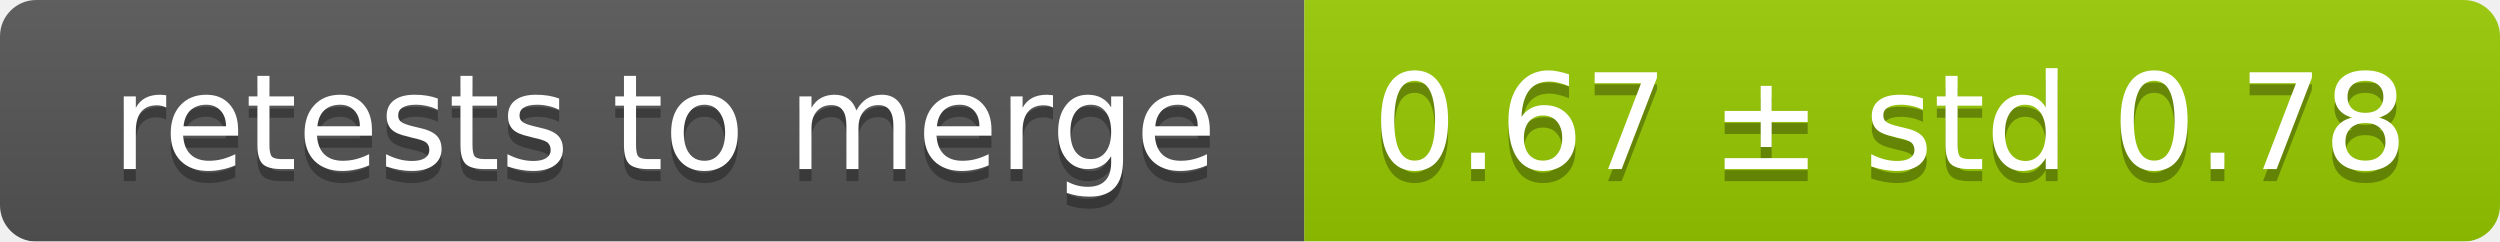
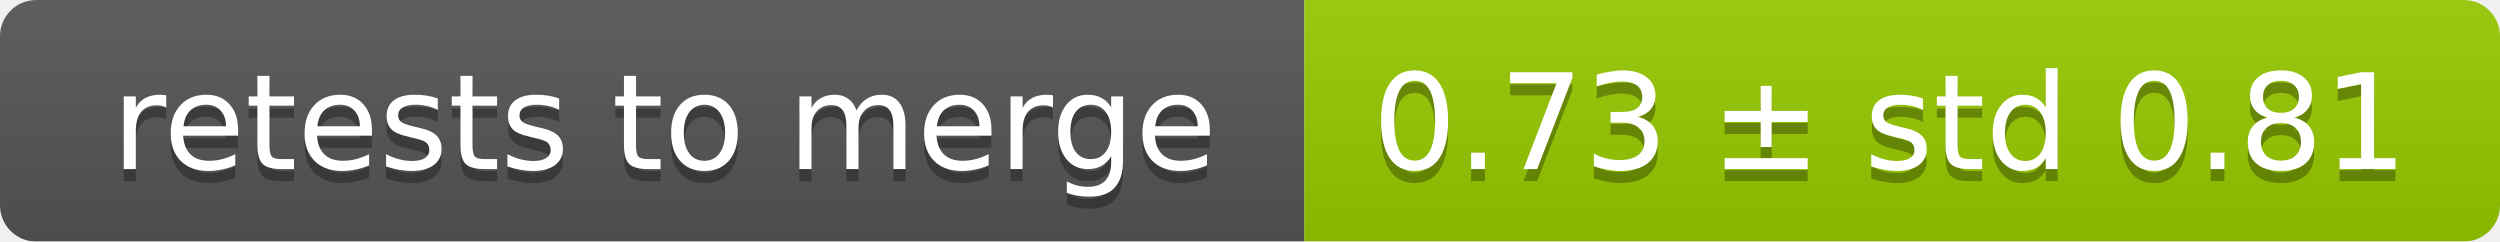
<svg xmlns="http://www.w3.org/2000/svg" width="207" height="20">
  <linearGradient id="smooth" x2="0" y2="100%">
    <stop offset="0" stop-color="#bbb" stop-opacity=".1" />
    <stop offset="1" stop-opacity=".1" />
  </linearGradient>
  <mask id="round">
    <rect width="207" height="20" rx="3" fill="#fff" />
  </mask>
  <g mask="url(#round)">
    <rect width="108" height="20" fill="#555" />
    <rect x="108" width="99" height="20" fill="#97ca00" />
    <rect width="207" height="20" fill="url(#smooth)" />
  </g>
  <g fill="#fff" text-anchor="middle" font-family="DejaVu Sans,Verdana,Geneva,sans-serif" font-size="11">
    <text x="55" y="15" fill="#010101" fill-opacity=".3">retests to merge</text>
    <text x="55" y="14">retests to merge</text>
-     <text x="156.5" y="15" fill="#010101" fill-opacity=".3">0.67 ± std 0.78</text>
-     <text x="156.5" y="14">0.67 ± std 0.78</text>
+     <text x="156.5" y="15" fill="#010101" fill-opacity=".3">0.73 ± std 0.81</text>
+     <text x="156.5" y="14">0.73 ± std 0.81</text>
  </g>
</svg>
